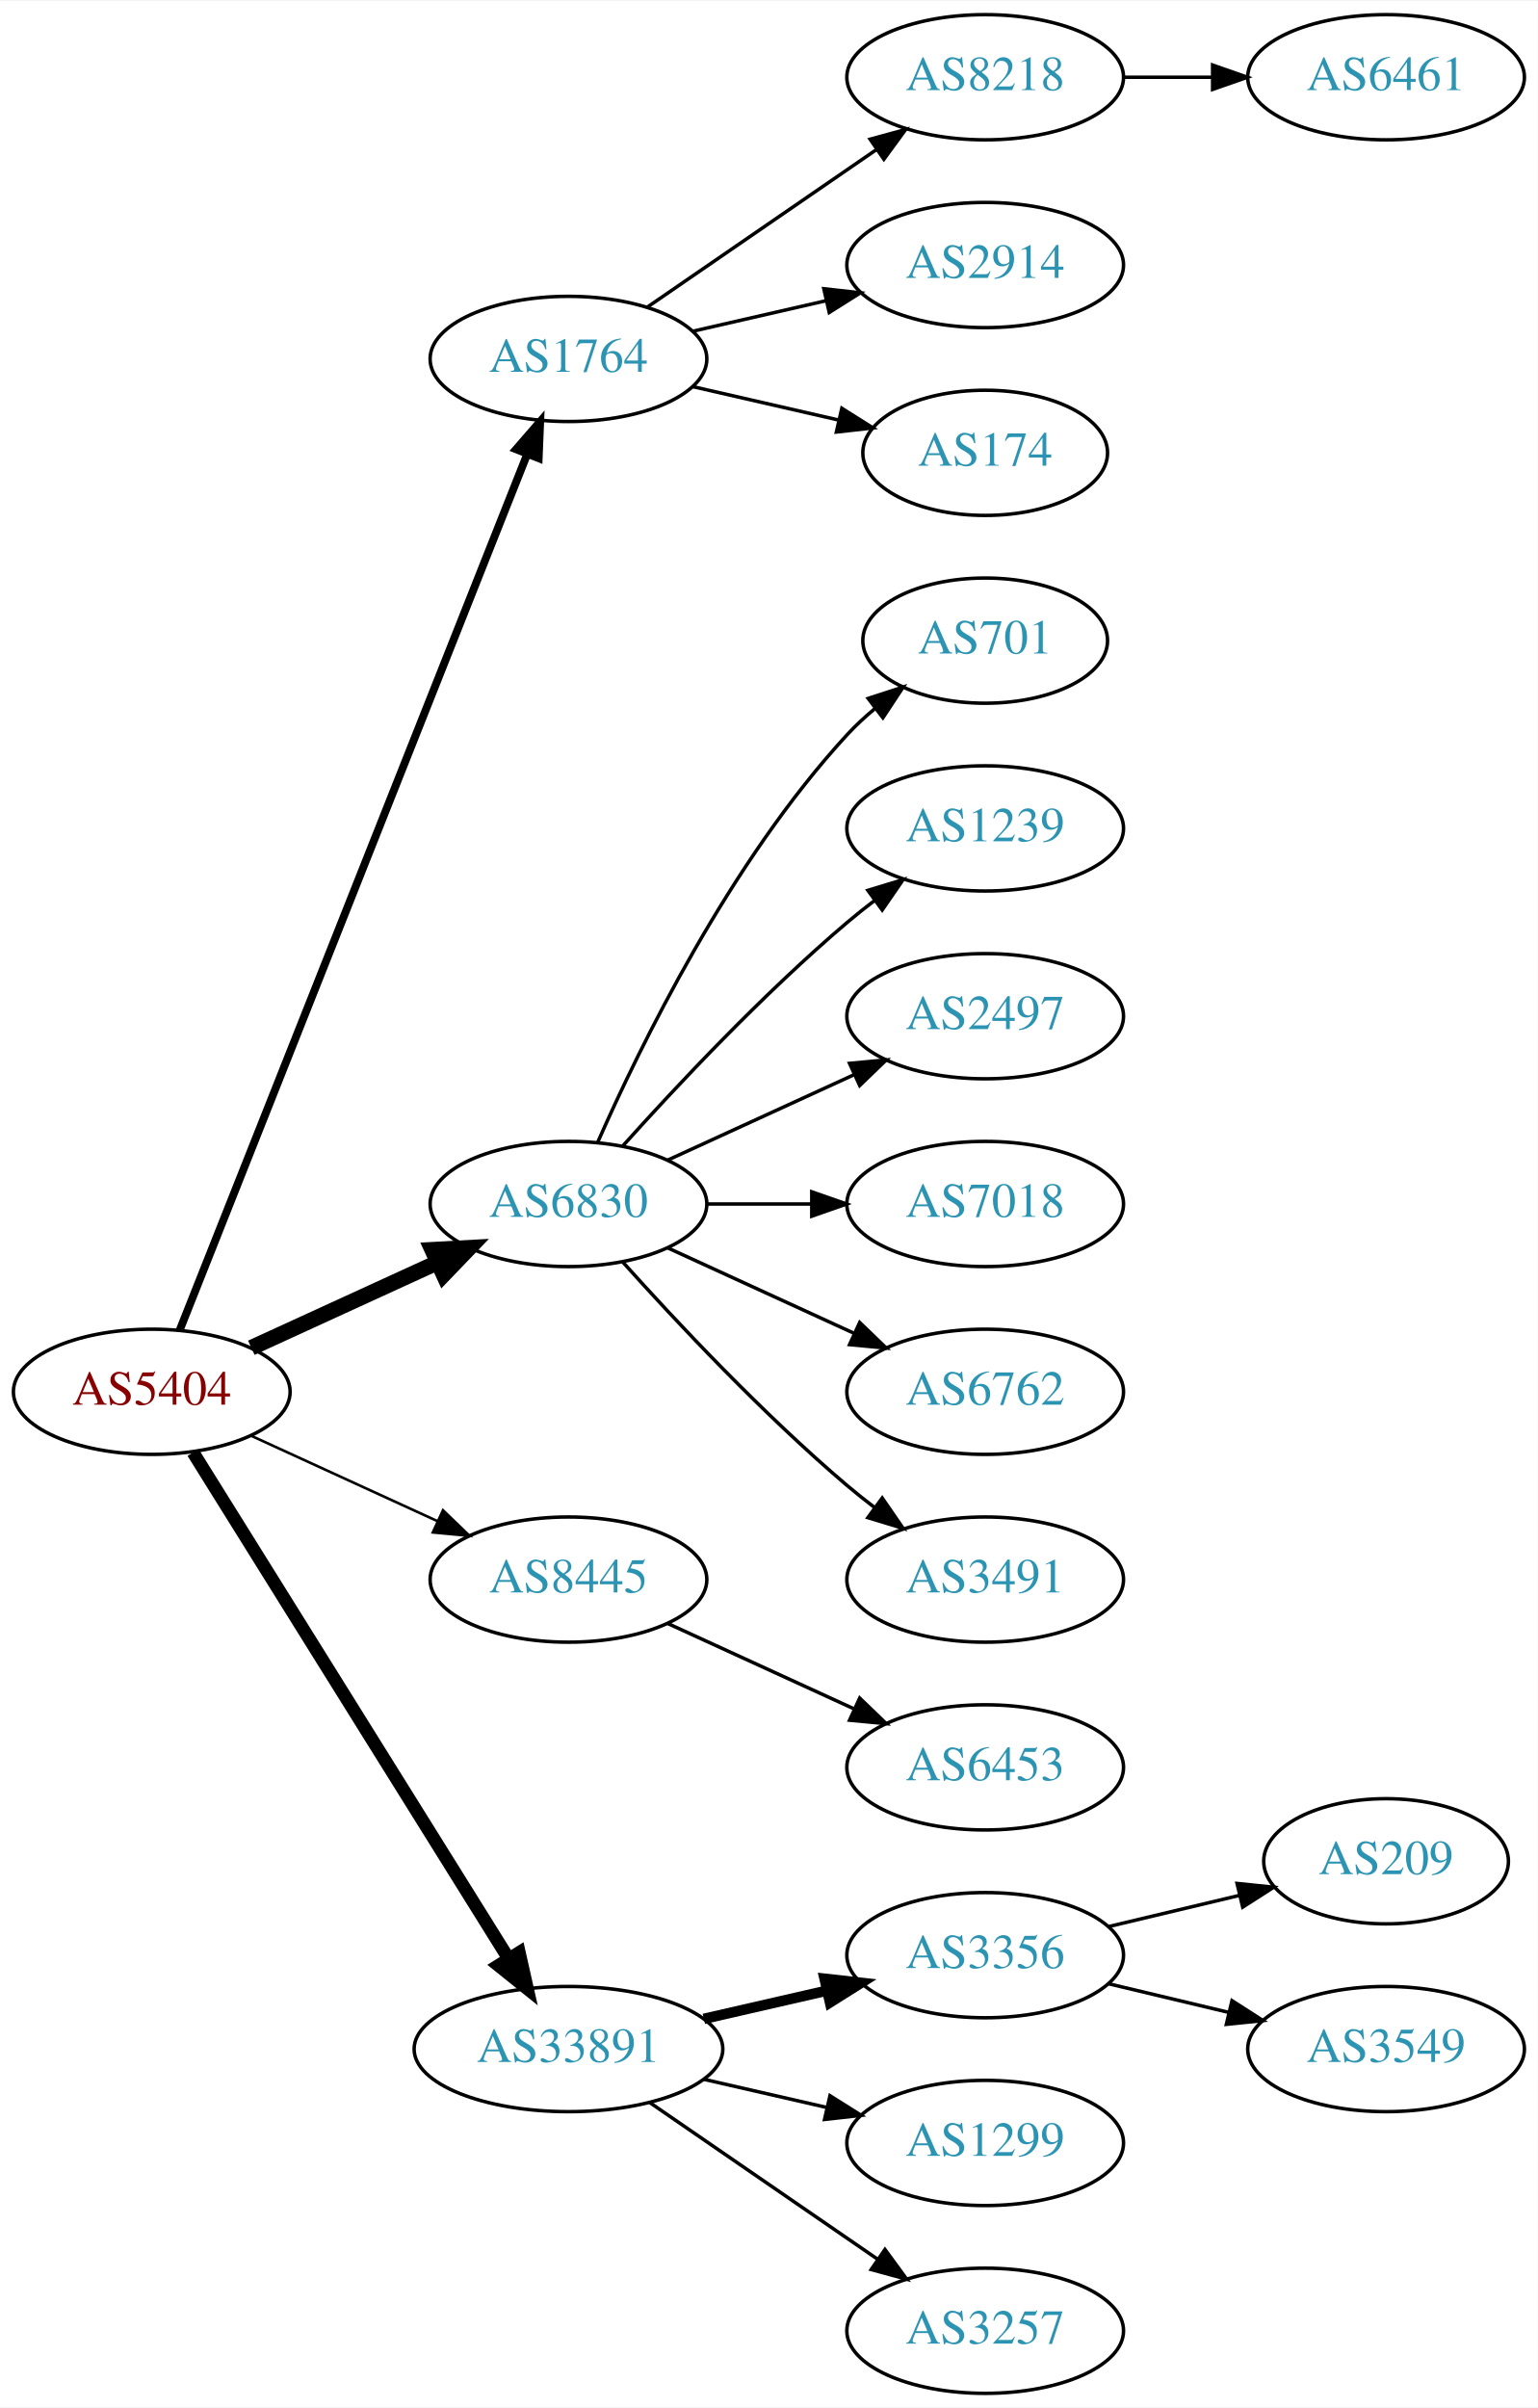
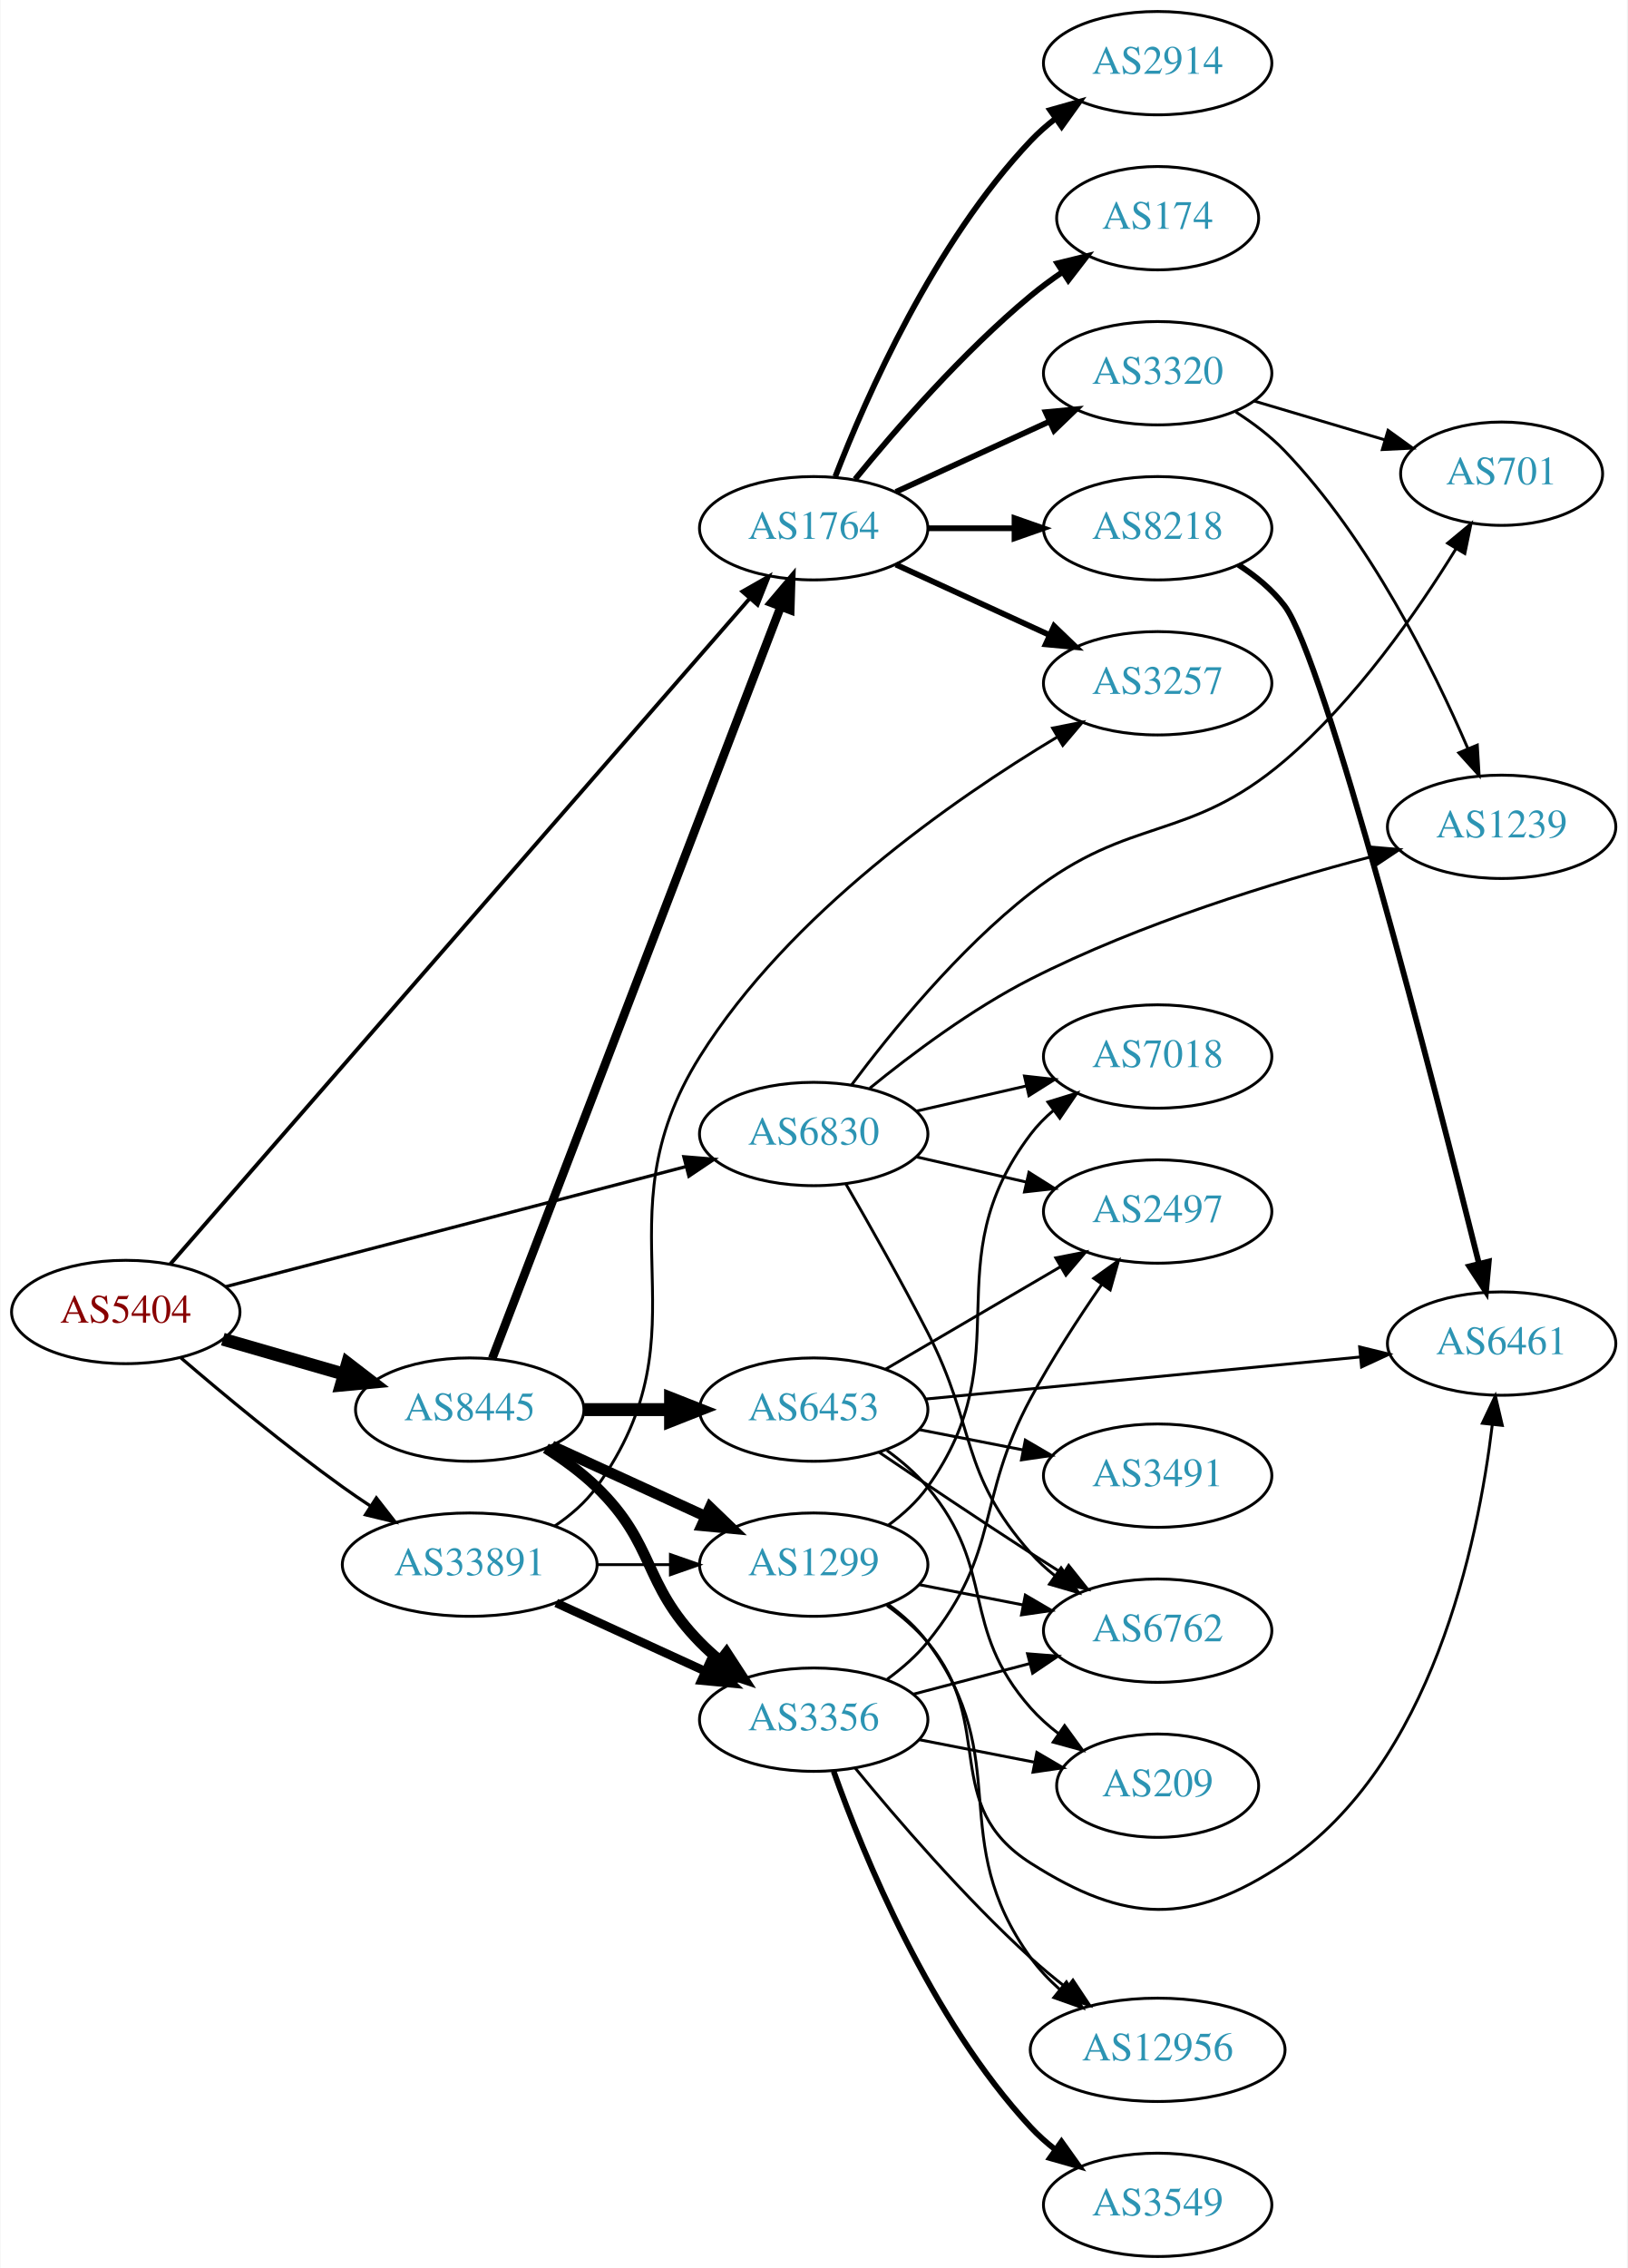
- <svg xmlns="http://www.w3.org/2000/svg" xmlns:xlink="http://www.w3.org/1999/xlink" width="442pt" height="692pt" viewBox="0.00 0.00 442.27 692.00">
-   <g id="graph0" class="graph" transform="scale(1 1) rotate(0) translate(4 688)">
-     <polygon fill="white" stroke="none" points="-4,4 -4,-688 438.271,-688 438.271,4 -4,4" />
+ <svg xmlns="http://www.w3.org/2000/svg" xmlns:xlink="http://www.w3.org/1999/xlink" width="567pt" height="790pt" viewBox="0.00 0.00 566.66 790.00">
+   <g id="graph0" class="graph" transform="scale(1 1) rotate(0) translate(4 786)">
+     <polygon fill="white" stroke="none" points="-4,4 -4,-786 562.663,-786 562.663,4 -4,4" />
    <g id="node1" class="node">
      <g id="a_node1">
        <a xlink:href="/asn/5404" xlink:title="AS5404 ~ ASN conova communications GmbH [AT]">
-           <ellipse fill="#ffffff" stroke="black" cx="39.647" cy="-288" rx="39.794" ry="18" />
-           <text text-anchor="middle" x="39.647" y="-284.3" font-family="Times,serif" font-size="14.00" fill="#880000">AS5404</text>
+           <ellipse fill="#ffffff" stroke="black" cx="39.647" cy="-329" rx="39.794" ry="18" />
+           <text text-anchor="middle" x="39.647" y="-325.3" font-family="Times,serif" font-size="14.00" fill="#880000">AS5404</text>
        </a>
      </g>
    </g>
    <g id="node2" class="node">
      <g id="a_node2">
        <a xlink:href="/asn/1764" xlink:title="AS1764 ~ NEXTLAYER-AS [AT]">
-           <ellipse fill="#ffffff" stroke="black" cx="159.489" cy="-585" rx="39.794" ry="18" />
-           <text text-anchor="middle" x="159.489" y="-581.3" font-family="Times,serif" font-size="14.00" fill="#2c94b3">AS1764</text>
+           <ellipse fill="#ffffff" stroke="black" cx="279.332" cy="-602" rx="39.794" ry="18" />
+           <text text-anchor="middle" x="279.332" y="-598.3" font-family="Times,serif" font-size="14.00" fill="#2c94b3">AS1764</text>
        </a>
      </g>
    </g>
    <g id="edge1" class="edge">
-       <path fill="none" stroke="black" stroke-width="2.25" d="M47.665,-305.689C67.431,-355.507 123.674,-497.254 147.552,-557.436" />
-       <polygon fill="black" stroke="black" stroke-width="2.25" points="144.417,-559.024 151.358,-567.028 150.923,-556.442 144.417,-559.024" />
+       <path fill="none" stroke="black" stroke-width="1.35" d="M55.157,-345.666C95.518,-392.024 209.262,-522.668 256.912,-577.398" />
+       <polygon fill="black" stroke="black" stroke-width="1.35" points="254.503,-579.961 263.709,-585.205 259.782,-575.365 254.503,-579.961" />
    </g>
    <g id="node3" class="node">
      <g id="a_node3">
        <a xlink:href="/asn/6830" xlink:title="AS6830 ~ LGI-UPC [AT]">
-           <ellipse fill="#ffffff" stroke="black" cx="159.489" cy="-342" rx="39.794" ry="18" />
-           <text text-anchor="middle" x="159.489" y="-338.3" font-family="Times,serif" font-size="14.00" fill="#2c94b3">AS6830</text>
+           <ellipse fill="#ffffff" stroke="black" cx="279.332" cy="-391" rx="39.794" ry="18" />
+           <text text-anchor="middle" x="279.332" y="-387.3" font-family="Times,serif" font-size="14.00" fill="#2c94b3">AS6830</text>
        </a>
      </g>
    </g>
    <g id="edge2" class="edge">
-       <path fill="none" stroke="black" stroke-width="4.5" d="M68.275,-300.661C84.232,-307.973 104.503,-317.261 121.786,-325.181" />
-       <polygon fill="black" stroke="black" stroke-width="4.5" points="120.302,-328.832 131.033,-329.419 123.583,-321.673 120.302,-328.832" />
+       <path fill="none" stroke="black" stroke-width="1.125" d="M74.448,-337.817C116.598,-348.812 188.718,-367.624 234.917,-379.675" />
+       <polygon fill="black" stroke="black" stroke-width="1.125" points="234.086,-383.076 244.646,-382.213 235.853,-376.302 234.086,-383.076" />
    </g>
    <g id="node4" class="node">
      <g id="a_node4">
        <a xlink:href="/asn/8445" xlink:title="AS8445 ~ SALZBURG-AG-AS [AT]">
-           <ellipse fill="#ffffff" stroke="black" cx="159.489" cy="-234" rx="39.794" ry="18" />
-           <text text-anchor="middle" x="159.489" y="-230.3" font-family="Times,serif" font-size="14.00" fill="#2c94b3">AS8445</text>
+           <ellipse fill="#ffffff" stroke="black" cx="159.489" cy="-295" rx="39.794" ry="18" />
+           <text text-anchor="middle" x="159.489" y="-291.3" font-family="Times,serif" font-size="14.00" fill="#2c94b3">AS8445</text>
        </a>
      </g>
    </g>
    <g id="edge3" class="edge">
-       <path fill="none" stroke="black" stroke-width="0.75" d="M68.275,-275.339C84.232,-268.027 104.503,-258.739 121.786,-250.819" />
-       <polygon fill="black" stroke="black" stroke-width="0.75" points="123.4,-253.929 131.033,-246.581 120.484,-247.565 123.4,-253.929" />
+       <path fill="none" stroke="black" stroke-width="4.5" d="M73.472,-319.529C86.515,-315.766 101.696,-311.386 115.59,-307.377" />
+       <polygon fill="black" stroke="black" stroke-width="4.5" points="116.914,-311.093 125.431,-304.538 114.731,-303.527 116.914,-311.093" />
    </g>
    <g id="node5" class="node">
      <g id="a_node5">
        <a xlink:href="/asn/33891" xlink:title="AS33891 ~ CORE-BACKBONE GMBH GLOBAL NETWORK [DE]">
-           <ellipse fill="#ffffff" stroke="black" cx="159.489" cy="-99" rx="44.393" ry="18" />
-           <text text-anchor="middle" x="159.489" y="-95.3" font-family="Times,serif" font-size="14.00" fill="#2c94b3">AS33891</text>
+           <ellipse fill="#ffffff" stroke="black" cx="159.489" cy="-241" rx="44.393" ry="18" />
+           <text text-anchor="middle" x="159.489" y="-237.3" font-family="Times,serif" font-size="14.00" fill="#2c94b3">AS33891</text>
        </a>
      </g>
    </g>
    <g id="edge4" class="edge">
-       <path fill="none" stroke="black" stroke-width="3.75" d="M51.522,-270.558C72.305,-237.225 117.766,-164.314 142.194,-125.134" />
-       <polygon fill="black" stroke="black" stroke-width="3.75" points="145.319,-126.737 147.64,-116.4 139.379,-123.034 145.319,-126.737" />
+       <path fill="none" stroke="black" stroke-width="1.125" d="M58.845,-313.036C73.652,-300.318 95.297,-282.333 115.293,-268 118.348,-265.81 121.579,-263.604 124.844,-261.446" />
+       <polygon fill="black" stroke="black" stroke-width="1.125" points="126.953,-264.25 133.466,-255.893 123.163,-258.365 126.953,-264.25" />
    </g>
    <g id="node6" class="node">
      <g id="a_node6">
-         <a xlink:href="/asn/8218" xlink:title="AS8218 ~ legacy Neotelecoms [FR]">
-           <ellipse fill="#ffffff" stroke="black" cx="279.332" cy="-666" rx="39.794" ry="18" />
-           <text text-anchor="middle" x="279.332" y="-662.3" font-family="Times,serif" font-size="14.00" fill="#2c94b3">AS8218</text>
+         <a xlink:href="/asn/2914" xlink:title="AS2914 ~ NTT America, Inc. [US]">
+           <ellipse fill="#ffffff" stroke="black" cx="399.174" cy="-764" rx="39.794" ry="18" />
+           <text text-anchor="middle" x="399.174" y="-760.3" font-family="Times,serif" font-size="14.00" fill="#2c94b3">AS2914</text>
        </a>
      </g>
    </g>
    <g id="edge5" class="edge">
-       <path fill="none" stroke="black" d="M182.103,-599.857C200.592,-612.565 227.405,-630.995 248.035,-645.175" />
-       <polygon fill="black" stroke="black" points="246.232,-648.183 256.455,-650.963 250.197,-642.414 246.232,-648.183" />
+       <path fill="none" stroke="black" stroke-width="2" d="M286.855,-619.994C297.605,-647.728 321.262,-701.429 354.978,-737 357.564,-739.728 360.481,-742.294 363.55,-744.677" />
+       <polygon fill="black" stroke="black" stroke-width="2" points="361.704,-747.658 371.898,-750.543 365.728,-741.93 361.704,-747.658" />
    </g>
    <g id="node7" class="node">
      <g id="a_node7">
-         <a xlink:href="/asn/2914" xlink:title="AS2914 ~ NTT America, Inc. [US]">
-           <ellipse fill="#ffffff" stroke="black" cx="279.332" cy="-612" rx="39.794" ry="18" />
-           <text text-anchor="middle" x="279.332" y="-608.3" font-family="Times,serif" font-size="14.00" fill="#2c94b3">AS2914</text>
+         <a xlink:href="/asn/174" xlink:title="AS174 ~ Cogent Communications [US]">
+           <ellipse fill="#ffffff" stroke="black" cx="399.174" cy="-710" rx="35.194" ry="18" />
+           <text text-anchor="middle" x="399.174" y="-706.3" font-family="Times,serif" font-size="14.00" fill="#2c94b3">AS174</text>
        </a>
      </g>
    </g>
    <g id="edge6" class="edge">
-       <path fill="none" stroke="black" d="M195.208,-592.955C207.208,-595.704 220.829,-598.825 233.522,-601.733" />
-       <polygon fill="black" stroke="black" points="232.924,-605.187 243.453,-604.009 234.488,-598.364 232.924,-605.187" />
+       <path fill="none" stroke="black" stroke-width="2" d="M293.751,-619.065C307.865,-636.375 331.28,-663.345 354.978,-683 358.441,-685.872 362.234,-688.669 366.088,-691.308" />
+       <polygon fill="black" stroke="black" stroke-width="2" points="364.231,-694.275 374.521,-696.797 368.05,-688.408 364.231,-694.275" />
    </g>
    <g id="node8" class="node">
      <g id="a_node8">
-         <a xlink:href="/asn/174" xlink:title="AS174 ~ Cogent Communications [US]">
-           <ellipse fill="#ffffff" stroke="black" cx="279.332" cy="-558" rx="35.194" ry="18" />
-           <text text-anchor="middle" x="279.332" y="-554.3" font-family="Times,serif" font-size="14.00" fill="#2c94b3">AS174</text>
+         <a xlink:href="/asn/8218" xlink:title="AS8218 ~ legacy Neotelecoms [FR]">
+           <ellipse fill="#ffffff" stroke="black" cx="399.174" cy="-602" rx="39.794" ry="18" />
+           <text text-anchor="middle" x="399.174" y="-598.3" font-family="Times,serif" font-size="14.00" fill="#2c94b3">AS8218</text>
        </a>
      </g>
    </g>
    <g id="edge7" class="edge">
-       <path fill="none" stroke="black" d="M195.208,-577.045C208.301,-574.045 223.323,-570.604 236.964,-567.478" />
-       <polygon fill="black" stroke="black" points="238.105,-570.807 247.071,-565.162 236.542,-563.984 238.105,-570.807" />
+       <path fill="none" stroke="black" stroke-width="2" d="M319.244,-602C328.798,-602 339.147,-602 349.11,-602" />
+       <polygon fill="black" stroke="black" stroke-width="2" points="349.302,-605.5 359.302,-602 349.302,-598.5 349.302,-605.5" />
+     </g>
+     <g id="node9" class="node">
+       <g id="a_node9">
+         <a xlink:href="/asn/3320" xlink:title="AS3320 ~ DTAG [DE]">
+           <ellipse fill="#ffffff" stroke="black" cx="399.174" cy="-656" rx="39.794" ry="18" />
+           <text text-anchor="middle" x="399.174" y="-652.3" font-family="Times,serif" font-size="14.00" fill="#2c94b3">AS3320</text>
+         </a>
+       </g>
+     </g>
+     <g id="edge8" class="edge">
+       <path fill="none" stroke="black" stroke-width="2" d="M307.96,-614.661C323.917,-621.973 344.188,-631.261 361.471,-639.181" />
+       <polygon fill="black" stroke="black" stroke-width="2" points="360.169,-642.435 370.718,-643.419 363.085,-636.071 360.169,-642.435" />
    </g>
    <g id="node10" class="node">
      <g id="a_node10">
-         <a xlink:href="/asn/701" xlink:title="AS701 ~ UUNET [US]">
-           <ellipse fill="#ffffff" stroke="black" cx="279.332" cy="-504" rx="35.194" ry="18" />
-           <text text-anchor="middle" x="279.332" y="-500.3" font-family="Times,serif" font-size="14.00" fill="#2c94b3">AS701</text>
+         <a xlink:href="/asn/3257" xlink:title="AS3257 ~ GTT [DE]">
+           <ellipse fill="#ffffff" stroke="black" cx="399.174" cy="-548" rx="39.794" ry="18" />
+           <text text-anchor="middle" x="399.174" y="-544.3" font-family="Times,serif" font-size="14.00" fill="#2c94b3">AS3257</text>
        </a>
      </g>
    </g>
    <g id="edge9" class="edge">
-       <path fill="none" stroke="black" d="M167.905,-359.761C179.973,-387.183 205.944,-440.473 239.685,-477 242.091,-479.604 244.788,-482.1 247.61,-484.449" />
-       <polygon fill="black" stroke="black" points="245.679,-487.378 255.755,-490.653 249.92,-481.809 245.679,-487.378" />
-     </g>
-     <g id="node11" class="node">
-       <g id="a_node11">
-         <a xlink:href="/asn/1239" xlink:title="AS1239 ~ Sprint [US]">
-           <ellipse fill="#ffffff" stroke="black" cx="279.332" cy="-450" rx="39.794" ry="18" />
-           <text text-anchor="middle" x="279.332" y="-446.3" font-family="Times,serif" font-size="14.00" fill="#2c94b3">AS1239</text>
-         </a>
-       </g>
-     </g>
-     <g id="edge10" class="edge">
-       <path fill="none" stroke="black" d="M175.135,-358.725C190.436,-375.765 215.533,-402.523 239.685,-423 242.182,-425.117 244.843,-427.232 247.554,-429.293" />
-       <polygon fill="black" stroke="black" points="245.591,-432.194 255.73,-435.266 249.72,-426.541 245.591,-432.194" />
+       <path fill="none" stroke="black" stroke-width="2" d="M307.96,-589.339C323.917,-582.027 344.188,-572.739 361.471,-564.819" />
+       <polygon fill="black" stroke="black" stroke-width="2" points="363.085,-567.929 370.718,-560.581 360.169,-561.565 363.085,-567.929" />
    </g>
    <g id="node12" class="node">
      <g id="a_node12">
-         <a xlink:href="/asn/2497" xlink:title="AS2497 ~ Internet Initiative Japan Inc. [JP]">
-           <ellipse fill="#ffffff" stroke="black" cx="279.332" cy="-396" rx="39.794" ry="18" />
-           <text text-anchor="middle" x="279.332" y="-392.3" font-family="Times,serif" font-size="14.00" fill="#2c94b3">AS2497</text>
-         </a>
-       </g>
-     </g>
-     <g id="edge11" class="edge">
-       <path fill="none" stroke="black" d="M188.118,-354.661C204.075,-361.973 224.345,-371.261 241.628,-379.181" />
-       <polygon fill="black" stroke="black" points="240.327,-382.435 250.876,-383.419 243.243,-376.071 240.327,-382.435" />
+         <a xlink:href="/asn/1239" xlink:title="AS1239 ~ Sprint [US]">
+           <ellipse fill="#ffffff" stroke="black" cx="519.017" cy="-498" rx="39.794" ry="18" />
+           <text text-anchor="middle" x="519.017" y="-494.3" font-family="Times,serif" font-size="14.00" fill="#2c94b3">AS1239</text>
+         </a>
+       </g>
+     </g>
+     <g id="edge15" class="edge">
+       <path fill="none" stroke="black" d="M298.903,-406.971C313.394,-418.782 334.446,-434.563 354.978,-445 393.089,-464.373 439.762,-478.691 473.389,-487.529" />
+       <polygon fill="black" stroke="black" points="472.827,-490.998 483.383,-490.095 474.568,-484.218 472.827,-490.998" />
    </g>
    <g id="node13" class="node">
      <g id="a_node13">
-         <a xlink:href="/asn/7018" xlink:title="AS7018 ~ AT&amp;T Services, Inc. [US]">
-           <ellipse fill="#ffffff" stroke="black" cx="279.332" cy="-342" rx="39.794" ry="18" />
-           <text text-anchor="middle" x="279.332" y="-338.3" font-family="Times,serif" font-size="14.00" fill="#2c94b3">AS7018</text>
-         </a>
-       </g>
-     </g>
-     <g id="edge12" class="edge">
-       <path fill="none" stroke="black" d="M199.402,-342C208.955,-342 219.305,-342 229.267,-342" />
-       <polygon fill="black" stroke="black" points="229.46,-345.5 239.46,-342 229.46,-338.5 229.46,-345.5" />
+         <a xlink:href="/asn/701" xlink:title="AS701 ~ UUNET [US]">
+           <ellipse fill="#ffffff" stroke="black" cx="519.017" cy="-621" rx="35.194" ry="18" />
+           <text text-anchor="middle" x="519.017" y="-617.3" font-family="Times,serif" font-size="14.00" fill="#2c94b3">AS701</text>
+         </a>
+       </g>
+     </g>
+     <g id="edge14" class="edge">
+       <path fill="none" stroke="black" d="M292.547,-408.128C306.205,-426.389 329.742,-455.331 354.978,-475 389.908,-502.225 409.632,-492.311 443.37,-521 468.209,-542.122 489.642,-572.971 503.089,-594.809" />
+       <polygon fill="black" stroke="black" points="500.198,-596.794 508.349,-603.563 506.198,-593.189 500.198,-596.794" />
    </g>
    <g id="node14" class="node">
      <g id="a_node14">
        <a xlink:href="/asn/6762" xlink:title="AS6762 ~ TELECOM ITALIA SPARKLE S.p.A. [IT]">
-           <ellipse fill="#ffffff" stroke="black" cx="279.332" cy="-288" rx="39.794" ry="18" />
-           <text text-anchor="middle" x="279.332" y="-284.3" font-family="Times,serif" font-size="14.00" fill="#2c94b3">AS6762</text>
+           <ellipse fill="#ffffff" stroke="black" cx="399.174" cy="-218" rx="39.794" ry="18" />
+           <text text-anchor="middle" x="399.174" y="-214.3" font-family="Times,serif" font-size="14.00" fill="#2c94b3">AS6762</text>
        </a>
      </g>
    </g>
    <g id="edge13" class="edge">
-       <path fill="none" stroke="black" d="M188.118,-329.339C204.075,-322.027 224.345,-312.739 241.628,-304.819" />
-       <polygon fill="black" stroke="black" points="243.243,-307.929 250.876,-300.581 240.327,-301.565 243.243,-307.929" />
+       <path fill="none" stroke="black" d="M290.538,-373.609C298.546,-359.771 309.829,-339.836 318.978,-322 336.22,-288.386 329.933,-273.283 354.978,-245 357.47,-242.186 360.325,-239.562 363.354,-237.143" />
+       <polygon fill="black" stroke="black" points="365.539,-239.884 371.647,-231.227 361.474,-234.185 365.539,-239.884" />
    </g>
    <g id="node15" class="node">
      <g id="a_node15">
-         <a xlink:href="/asn/3491" xlink:title="AS3491 ~ PCCW Global, Inc. [US]">
-           <ellipse fill="#ffffff" stroke="black" cx="279.332" cy="-234" rx="39.794" ry="18" />
-           <text text-anchor="middle" x="279.332" y="-230.3" font-family="Times,serif" font-size="14.00" fill="#2c94b3">AS3491</text>
-         </a>
-       </g>
-     </g>
-     <g id="edge14" class="edge">
-       <path fill="none" stroke="black" d="M175.135,-325.275C190.436,-308.235 215.533,-281.477 239.685,-261 242.182,-258.883 244.843,-256.768 247.554,-254.707" />
-       <polygon fill="black" stroke="black" points="249.72,-257.459 255.73,-248.734 245.591,-251.806 249.72,-257.459" />
+         <a xlink:href="/asn/7018" xlink:title="AS7018 ~ AT&amp;T Services, Inc. [US]">
+           <ellipse fill="#ffffff" stroke="black" cx="399.174" cy="-418" rx="39.794" ry="18" />
+           <text text-anchor="middle" x="399.174" y="-414.3" font-family="Times,serif" font-size="14.00" fill="#2c94b3">AS7018</text>
+         </a>
+       </g>
+     </g>
+     <g id="edge16" class="edge">
+       <path fill="none" stroke="black" d="M315.051,-398.955C327.051,-401.704 340.672,-404.825 353.364,-407.733" />
+       <polygon fill="black" stroke="black" points="352.767,-411.187 363.296,-410.009 354.33,-404.364 352.767,-411.187" />
    </g>
    <g id="node16" class="node">
      <g id="a_node16">
-         <a xlink:href="/asn/6453" xlink:title="AS6453 ~ TATA COMMUNICATIONS (AMERICA) INC [US]">
-           <ellipse fill="#ffffff" stroke="black" cx="279.332" cy="-180" rx="39.794" ry="18" />
-           <text text-anchor="middle" x="279.332" y="-176.3" font-family="Times,serif" font-size="14.00" fill="#2c94b3">AS6453</text>
-         </a>
-       </g>
-     </g>
-     <g id="edge15" class="edge">
-       <path fill="none" stroke="black" d="M188.118,-221.339C204.075,-214.027 224.345,-204.739 241.628,-196.819" />
-       <polygon fill="black" stroke="black" points="243.243,-199.929 250.876,-192.581 240.327,-193.565 243.243,-199.929" />
+         <a xlink:href="/asn/2497" xlink:title="AS2497 ~ Internet Initiative Japan Inc. [JP]">
+           <ellipse fill="#ffffff" stroke="black" cx="399.174" cy="-364" rx="39.794" ry="18" />
+           <text text-anchor="middle" x="399.174" y="-360.3" font-family="Times,serif" font-size="14.00" fill="#2c94b3">AS2497</text>
+         </a>
+       </g>
+     </g>
+     <g id="edge17" class="edge">
+       <path fill="none" stroke="black" d="M315.051,-383.045C327.051,-380.296 340.672,-377.175 353.364,-374.267" />
+       <polygon fill="black" stroke="black" points="354.33,-377.636 363.296,-371.991 352.767,-370.813 354.33,-377.636" />
+     </g>
+     <g id="edge21" class="edge">
+       <path fill="none" stroke="black" stroke-width="3" d="M167.334,-312.833C187.064,-364.231 244.144,-512.935 267.834,-574.651" />
+       <polygon fill="black" stroke="black" stroke-width="3" points="264.616,-576.037 271.468,-584.118 271.152,-573.528 264.616,-576.037" />
    </g>
    <g id="node17" class="node">
      <g id="a_node17">
-         <a xlink:href="/asn/3356" xlink:title="AS3356 ~ Level 3 Parent, LLC [US]">
-           <ellipse fill="#ffffff" stroke="black" cx="279.332" cy="-126" rx="39.794" ry="18" />
-           <text text-anchor="middle" x="279.332" y="-122.3" font-family="Times,serif" font-size="14.00" fill="#2c94b3">AS3356</text>
-         </a>
-       </g>
-     </g>
-     <g id="edge16" class="edge">
-       <path fill="none" stroke="black" stroke-width="3" d="M198.424,-107.692C209.664,-110.267 222.077,-113.111 233.7,-115.774" />
-       <polygon fill="black" stroke="black" stroke-width="3" points="233.133,-119.235 243.662,-118.057 234.696,-112.412 233.133,-119.235" />
+         <a xlink:href="/asn/6453" xlink:title="AS6453 ~ TATA COMMUNICATIONS (AMERICA) INC [US]">
+           <ellipse fill="#ffffff" stroke="black" cx="279.332" cy="-295" rx="39.794" ry="18" />
+           <text text-anchor="middle" x="279.332" y="-291.3" font-family="Times,serif" font-size="14.00" fill="#2c94b3">AS6453</text>
+         </a>
+       </g>
+     </g>
+     <g id="edge18" class="edge">
+       <path fill="none" stroke="black" stroke-width="4.5" d="M199.402,-295C208.955,-295 219.305,-295 229.267,-295" />
+       <polygon fill="black" stroke="black" stroke-width="4.5" points="229.46,-298.938 239.46,-295 229.46,-291.063 229.46,-298.938" />
    </g>
    <g id="node18" class="node">
      <g id="a_node18">
-         <a xlink:href="/asn/1299" xlink:title="AS1299 ~ Telia Carrier [EU]">
-           <ellipse fill="#ffffff" stroke="black" cx="279.332" cy="-72" rx="39.794" ry="18" />
-           <text text-anchor="middle" x="279.332" y="-68.3" font-family="Times,serif" font-size="14.00" fill="#2c94b3">AS1299</text>
-         </a>
-       </g>
-     </g>
-     <g id="edge17" class="edge">
-       <path fill="none" stroke="black" d="M198.424,-90.308C209.664,-87.733 222.077,-84.889 233.7,-82.226" />
-       <polygon fill="black" stroke="black" points="234.696,-85.588 243.662,-79.944 233.133,-78.765 234.696,-85.588" />
+         <a xlink:href="/asn/3356" xlink:title="AS3356 ~ Level 3 Parent, LLC [US]">
+           <ellipse fill="#ffffff" stroke="black" cx="279.332" cy="-187" rx="39.794" ry="18" />
+           <text text-anchor="middle" x="279.332" y="-183.3" font-family="Times,serif" font-size="14.00" fill="#2c94b3">AS3356</text>
+         </a>
+       </g>
+     </g>
+     <g id="edge19" class="edge">
+       <path fill="none" stroke="black" stroke-width="3.75" d="M186.018,-281.538C192.181,-277.638 198.483,-273.052 203.685,-268 224.378,-247.906 219.513,-234.617 239.685,-214 241.778,-211.861 244.061,-209.782 246.438,-207.79" />
+       <polygon fill="black" stroke="black" stroke-width="3.75" points="248.956,-210.268 254.738,-201.389 244.681,-204.725 248.956,-210.268" />
    </g>
    <g id="node19" class="node">
      <g id="a_node19">
-         <a xlink:href="/asn/3257" xlink:title="AS3257 ~ GTT [DE]">
-           <ellipse fill="#ffffff" stroke="black" cx="279.332" cy="-18" rx="39.794" ry="18" />
-           <text text-anchor="middle" x="279.332" y="-14.3" font-family="Times,serif" font-size="14.00" fill="#2c94b3">AS3257</text>
-         </a>
-       </g>
-     </g>
-     <g id="edge18" class="edge">
-       <path fill="none" stroke="black" d="M182.932,-83.574C201.513,-70.802 228.074,-52.545 248.453,-38.537" />
-       <polygon fill="black" stroke="black" points="250.509,-41.371 256.768,-32.822 246.544,-35.602 250.509,-41.371" />
-     </g>
-     <g id="node9" class="node">
-       <g id="a_node9">
+         <a xlink:href="/asn/1299" xlink:title="AS1299 ~ Telia Carrier [EU]">
+           <ellipse fill="#ffffff" stroke="black" cx="279.332" cy="-241" rx="39.794" ry="18" />
+           <text text-anchor="middle" x="279.332" y="-237.3" font-family="Times,serif" font-size="14.00" fill="#2c94b3">AS1299</text>
+         </a>
+       </g>
+     </g>
+     <g id="edge20" class="edge">
+       <path fill="none" stroke="black" stroke-width="3.75" d="M188.118,-282.339C204.075,-275.027 224.345,-265.739 241.628,-257.819" />
+       <polygon fill="black" stroke="black" stroke-width="3.75" points="243.243,-260.929 250.876,-253.581 240.327,-254.565 243.243,-260.929" />
+     </g>
+     <g id="edge37" class="edge">
+       <path fill="none" stroke="black" d="M189.147,-254.482C194.64,-258.191 199.862,-262.688 203.685,-268 243.735,-323.646 203.285,-359.901 239.685,-418 270.864,-467.765 327.699,-507.389 364.161,-529.268" />
+       <polygon fill="black" stroke="black" points="362.569,-532.392 372.964,-534.443 366.117,-526.358 362.569,-532.392" />
+     </g>
+     <g id="edge38" class="edge">
+       <path fill="none" stroke="black" stroke-width="3" d="M189.619,-227.652C205.23,-220.498 224.628,-211.609 241.3,-203.97" />
+       <polygon fill="black" stroke="black" stroke-width="3" points="243.119,-206.986 250.752,-199.638 240.203,-200.622 243.119,-206.986" />
+     </g>
+     <g id="edge36" class="edge">
+       <path fill="none" stroke="black" d="M203.7,-241C212.013,-241 220.775,-241 229.258,-241" />
+       <polygon fill="black" stroke="black" points="229.416,-244.5 239.416,-241 229.416,-237.5 229.416,-244.5" />
+     </g>
+     <g id="node11" class="node">
+       <g id="a_node11">
        <a xlink:href="/asn/6461" xlink:title="AS6461 ~ Zayo Bandwidth [US]">
-           <ellipse fill="#ffffff" stroke="black" cx="394.625" cy="-666" rx="39.794" ry="18" />
-           <text text-anchor="middle" x="394.625" y="-662.3" font-family="Times,serif" font-size="14.00" fill="#2c94b3">AS6461</text>
-         </a>
-       </g>
-     </g>
-     <g id="edge8" class="edge">
-       <path fill="none" stroke="black" d="M319.004,-666C327.207,-666 335.971,-666 344.503,-666" />
-       <polygon fill="black" stroke="black" points="344.742,-669.5 354.742,-666 344.742,-662.5 344.742,-669.5" />
+           <ellipse fill="#ffffff" stroke="black" cx="519.017" cy="-318" rx="39.794" ry="18" />
+           <text text-anchor="middle" x="519.017" y="-314.3" font-family="Times,serif" font-size="14.00" fill="#2c94b3">AS6461</text>
+         </a>
+       </g>
+     </g>
+     <g id="edge10" class="edge">
+       <path fill="none" stroke="black" stroke-width="2" d="M427.301,-589.264C433.285,-585.396 439.103,-580.643 443.37,-575 457.443,-556.388 495.392,-408.743 511.082,-346.025" />
+       <polygon fill="black" stroke="black" stroke-width="2" points="514.55,-346.584 513.573,-336.034 507.758,-344.891 514.55,-346.584" />
+     </g>
+     <g id="edge11" class="edge">
+       <path fill="none" stroke="black" d="M426.404,-642.499C432.414,-638.654 438.47,-634.104 443.37,-629 472.885,-598.259 495.049,-553.636 507.276,-525.221" />
+       <polygon fill="black" stroke="black" points="510.547,-526.471 511.182,-515.895 504.09,-523.767 510.547,-526.471" />
+     </g>
+     <g id="edge12" class="edge">
+       <path fill="none" stroke="black" d="M432.687,-646.343C446.747,-642.168 463.336,-637.241 478.131,-632.846" />
+       <polygon fill="black" stroke="black" points="479.444,-636.108 488.034,-629.905 477.451,-629.397 479.444,-636.108" />
+     </g>
+     <g id="edge25" class="edge">
+       <path fill="none" stroke="black" d="M318.256,-298.67C359.355,-302.647 425.041,-309.003 469.781,-313.332" />
+       <polygon fill="black" stroke="black" points="469.543,-316.826 479.834,-314.305 470.217,-309.858 469.543,-316.826" />
+     </g>
+     <g id="edge24" class="edge">
+       <path fill="none" stroke="black" d="M302.096,-280.159C316.921,-270.114 337.038,-256.611 354.978,-245 358.57,-242.675 362.346,-240.265 366.11,-237.885" />
+       <polygon fill="black" stroke="black" points="368.17,-240.724 374.774,-232.439 364.445,-234.797 368.17,-240.724" />
+     </g>
+     <g id="edge23" class="edge">
+       <path fill="none" stroke="black" d="M304.463,-309.13C322.019,-319.409 345.993,-333.447 365.298,-344.75" />
+       <polygon fill="black" stroke="black" points="363.677,-347.857 374.075,-349.889 367.214,-341.816 363.677,-347.857" />
    </g>
    <g id="node20" class="node">
      <g id="a_node20">
-         <a xlink:href="/asn/209" xlink:title="AS209 ~ CenturyLink Communications, LLC [US]">
-           <ellipse fill="#ffffff" stroke="black" cx="394.625" cy="-153" rx="35.194" ry="18" />
-           <text text-anchor="middle" x="394.625" y="-149.3" font-family="Times,serif" font-size="14.00" fill="#2c94b3">AS209</text>
-         </a>
-       </g>
-     </g>
-     <g id="edge19" class="edge">
-       <path fill="none" stroke="black" d="M314.939,-134.248C326.733,-137.058 340.038,-140.229 352.306,-143.153" />
-       <polygon fill="black" stroke="black" points="351.772,-146.624 362.311,-145.537 353.394,-139.814 351.772,-146.624" />
+         <a xlink:href="/asn/3491" xlink:title="AS3491 ~ PCCW Global, Inc. [US]">
+           <ellipse fill="#ffffff" stroke="black" cx="399.174" cy="-272" rx="39.794" ry="18" />
+           <text text-anchor="middle" x="399.174" y="-268.3" font-family="Times,serif" font-size="14.00" fill="#2c94b3">AS3491</text>
+         </a>
+       </g>
+     </g>
+     <g id="edge22" class="edge">
+       <path fill="none" stroke="black" d="M316.008,-288.037C327.44,-285.806 340.261,-283.303 352.315,-280.951" />
+       <polygon fill="black" stroke="black" points="353.068,-284.37 362.212,-279.019 351.727,-277.499 353.068,-284.37" />
    </g>
    <g id="node21" class="node">
      <g id="a_node21">
+         <a xlink:href="/asn/209" xlink:title="AS209 ~ CenturyLink Communications, LLC [US]">
+           <ellipse fill="#ffffff" stroke="black" cx="399.174" cy="-164" rx="35.194" ry="18" />
+           <text text-anchor="middle" x="399.174" y="-160.3" font-family="Times,serif" font-size="14.00" fill="#2c94b3">AS209</text>
+         </a>
+       </g>
+     </g>
+     <g id="edge26" class="edge">
+       <path fill="none" stroke="black" d="M304.845,-280.787C309.942,-277.075 314.975,-272.761 318.978,-268 343.291,-239.086 329.933,-219.283 354.978,-191 357.814,-187.797 361.121,-184.841 364.619,-182.152" />
+       <polygon fill="black" stroke="black" points="366.753,-184.932 372.998,-176.373 362.779,-179.169 366.753,-184.932" />
+     </g>
+     <g id="edge31" class="edge">
+       <path fill="none" stroke="black" d="M314.101,-195.883C326.674,-199.191 341.129,-202.994 354.468,-206.502" />
+       <polygon fill="black" stroke="black" points="353.839,-209.956 364.4,-209.115 355.62,-203.186 353.839,-209.956" />
+     </g>
+     <g id="edge32" class="edge">
+       <path fill="none" stroke="black" d="M304.975,-201.105C310.066,-204.823 315.063,-209.166 318.978,-214 344.801,-245.88 335.54,-262.871 354.978,-299 362.242,-312.502 371.524,-326.767 379.621,-338.483" />
+       <polygon fill="black" stroke="black" points="376.915,-340.721 385.528,-346.891 382.643,-336.696 376.915,-340.721" />
+     </g>
+     <g id="edge35" class="edge">
+       <path fill="none" stroke="black" d="M316.008,-180.037C328.623,-177.575 342.931,-174.782 356.031,-172.225" />
+       <polygon fill="black" stroke="black" points="357.079,-175.587 366.224,-170.236 355.738,-168.716 357.079,-175.587" />
+     </g>
+     <g id="node22" class="node">
+       <g id="a_node22">
+         <a xlink:href="/asn/12956" xlink:title="AS12956 ~ TELXIUS [ES]">
+           <ellipse fill="#ffffff" stroke="black" cx="399.174" cy="-72" rx="44.393" ry="18" />
+           <text text-anchor="middle" x="399.174" y="-68.3" font-family="Times,serif" font-size="14.00" fill="#2c94b3">AS12956</text>
+         </a>
+       </g>
+     </g>
+     <g id="edge34" class="edge">
+       <path fill="none" stroke="black" d="M293.738,-170.19C308.028,-152.749 331.75,-125.123 354.978,-104 358.849,-100.48 363.096,-96.967 367.369,-93.626" />
+       <polygon fill="black" stroke="black" points="369.66,-96.282 375.526,-87.46 365.438,-90.699 369.66,-96.282" />
+     </g>
+     <g id="node23" class="node">
+       <g id="a_node23">
        <a xlink:href="/asn/3549" xlink:title="AS3549 ~ Level 3 Parent, LLC [US]">
-           <ellipse fill="#ffffff" stroke="black" cx="394.625" cy="-99" rx="39.794" ry="18" />
-           <text text-anchor="middle" x="394.625" y="-95.3" font-family="Times,serif" font-size="14.00" fill="#2c94b3">AS3549</text>
-         </a>
-       </g>
-     </g>
-     <g id="edge20" class="edge">
-       <path fill="none" stroke="black" d="M314.939,-117.752C325.81,-115.162 337.964,-112.265 349.407,-109.538" />
-       <polygon fill="black" stroke="black" points="350.313,-112.92 359.229,-107.197 348.69,-106.111 350.313,-112.92" />
+           <ellipse fill="#ffffff" stroke="black" cx="399.174" cy="-18" rx="39.794" ry="18" />
+           <text text-anchor="middle" x="399.174" y="-14.3" font-family="Times,serif" font-size="14.00" fill="#2c94b3">AS3549</text>
+         </a>
+       </g>
+     </g>
+     <g id="edge33" class="edge">
+       <path fill="none" stroke="black" stroke-width="2" d="M286.284,-169.006C296.554,-140.107 319.929,-82.768 354.978,-45 357.535,-42.245 360.433,-39.66 363.489,-37.266" />
+       <polygon fill="black" stroke="black" stroke-width="2" points="365.67,-40.011 371.821,-31.384 361.633,-34.292 365.67,-40.011" />
+     </g>
+     <g id="edge27" class="edge">
+       <path fill="none" stroke="black" d="M304.845,-226.787C309.942,-223.075 314.975,-218.761 318.978,-214 343.291,-185.086 323.106,-157.282 354.978,-137 388.122,-115.909 410.722,-115.149 443.37,-137 494.692,-171.35 510.765,-248.109 515.772,-289.781" />
+       <polygon fill="black" stroke="black" points="512.302,-290.243 516.844,-299.814 519.262,-289.499 512.302,-290.243" />
+     </g>
+     <g id="edge30" class="edge">
+       <path fill="none" stroke="black" d="M316.008,-234.037C327.44,-231.806 340.261,-229.303 352.315,-226.951" />
+       <polygon fill="black" stroke="black" points="353.068,-230.37 362.212,-225.019 351.727,-223.499 353.068,-230.37" />
+     </g>
+     <g id="edge29" class="edge">
+       <path fill="none" stroke="black" d="M305.4,-254.781C310.469,-258.516 315.349,-262.948 318.978,-268 352.206,-314.264 320.577,-345.601 354.978,-391 357.248,-393.996 359.955,-396.741 362.891,-399.236" />
+       <polygon fill="black" stroke="black" points="360.93,-402.139 371.056,-405.258 365.085,-396.506 360.93,-402.139" />
+     </g>
+     <g id="edge28" class="edge">
+       <path fill="none" stroke="black" d="M305.283,-227.133C310.358,-223.403 315.27,-218.994 318.978,-214 349.642,-172.698 324.891,-145.724 354.978,-104 357.83,-100.045 361.318,-96.371 365.062,-93.028" />
+       <polygon fill="black" stroke="black" points="367.392,-95.646 372.988,-86.649 363.003,-90.193 367.392,-95.646" />
    </g>
  </g>
</svg>
